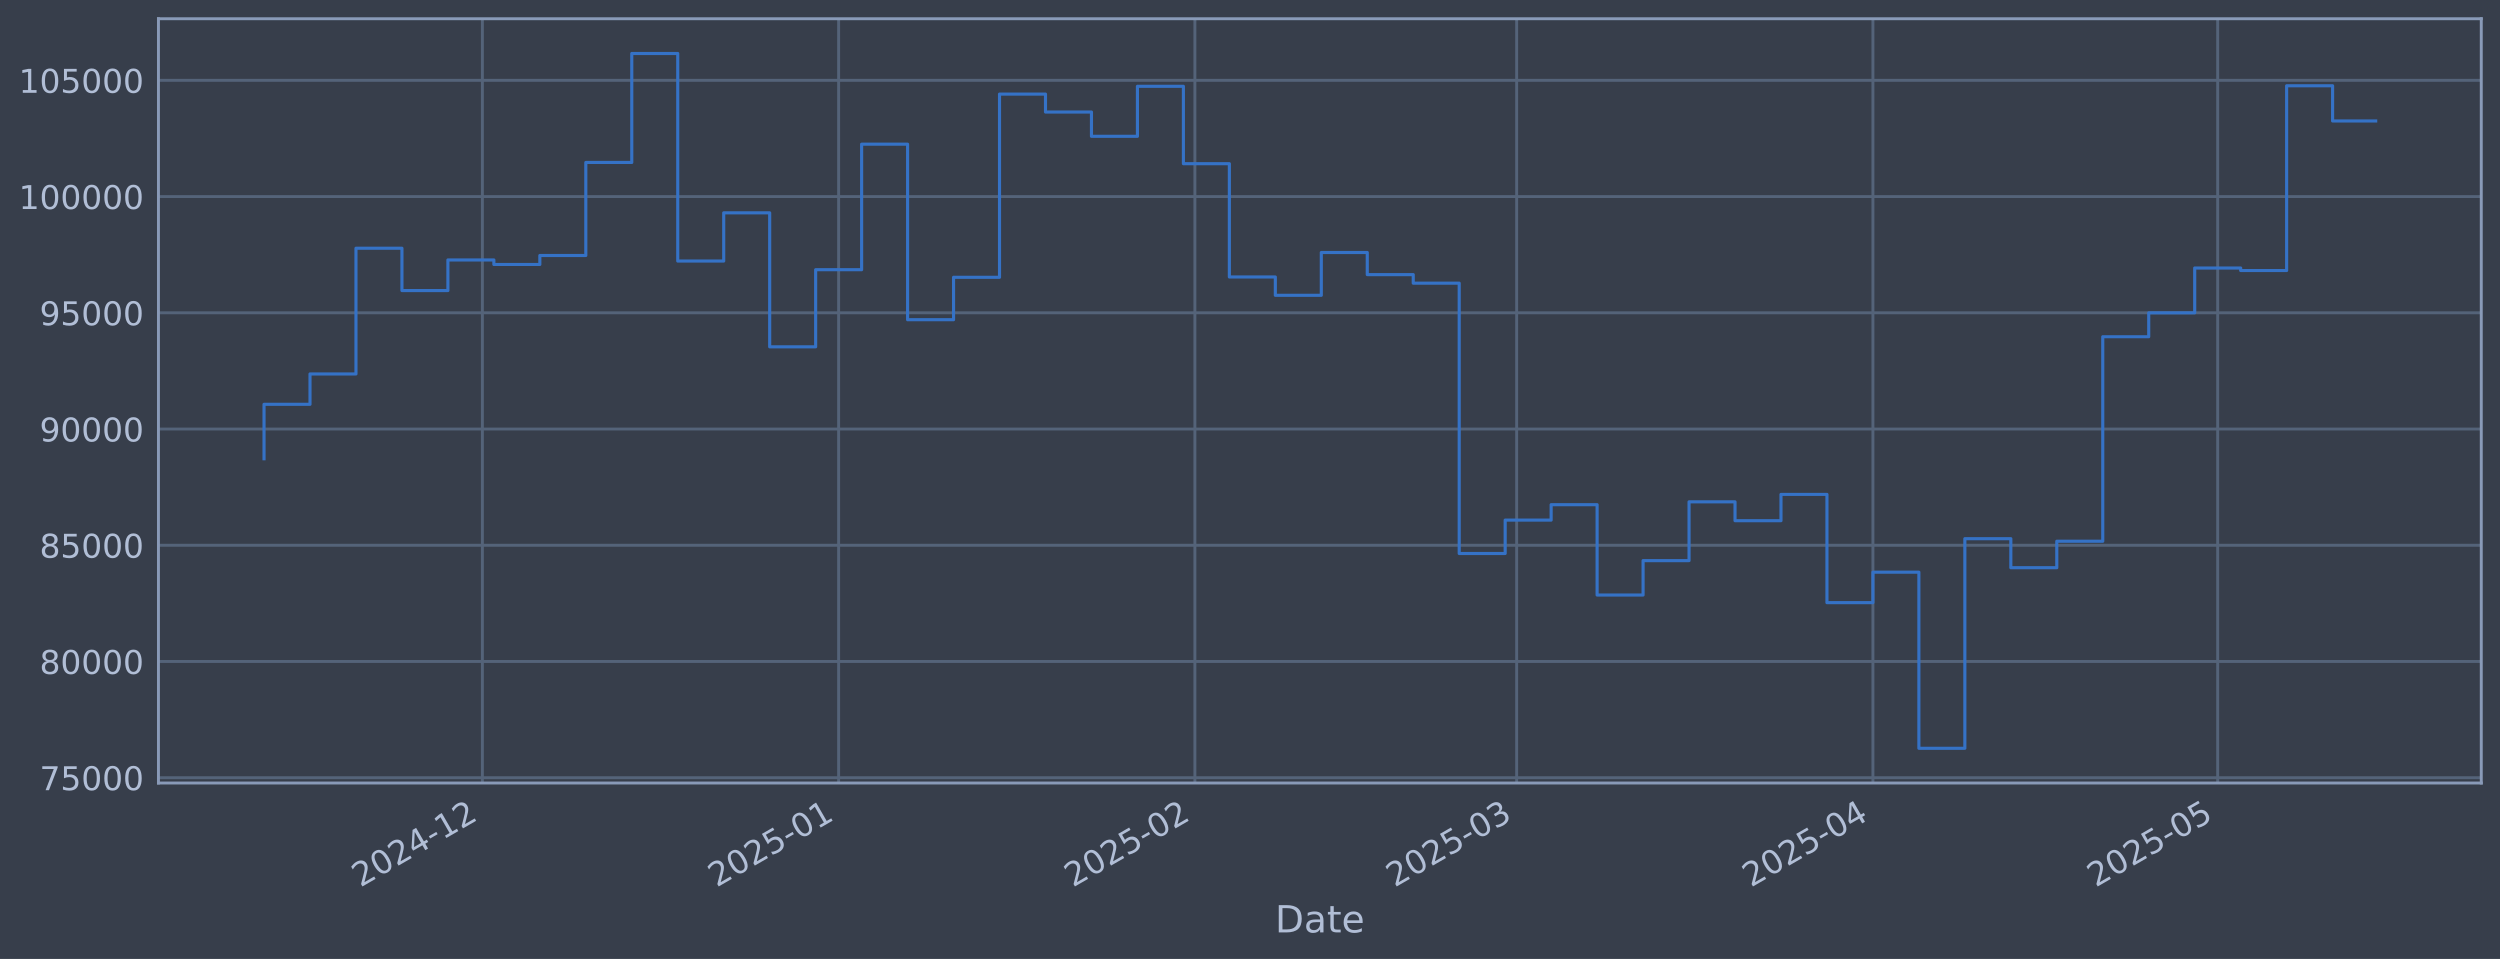
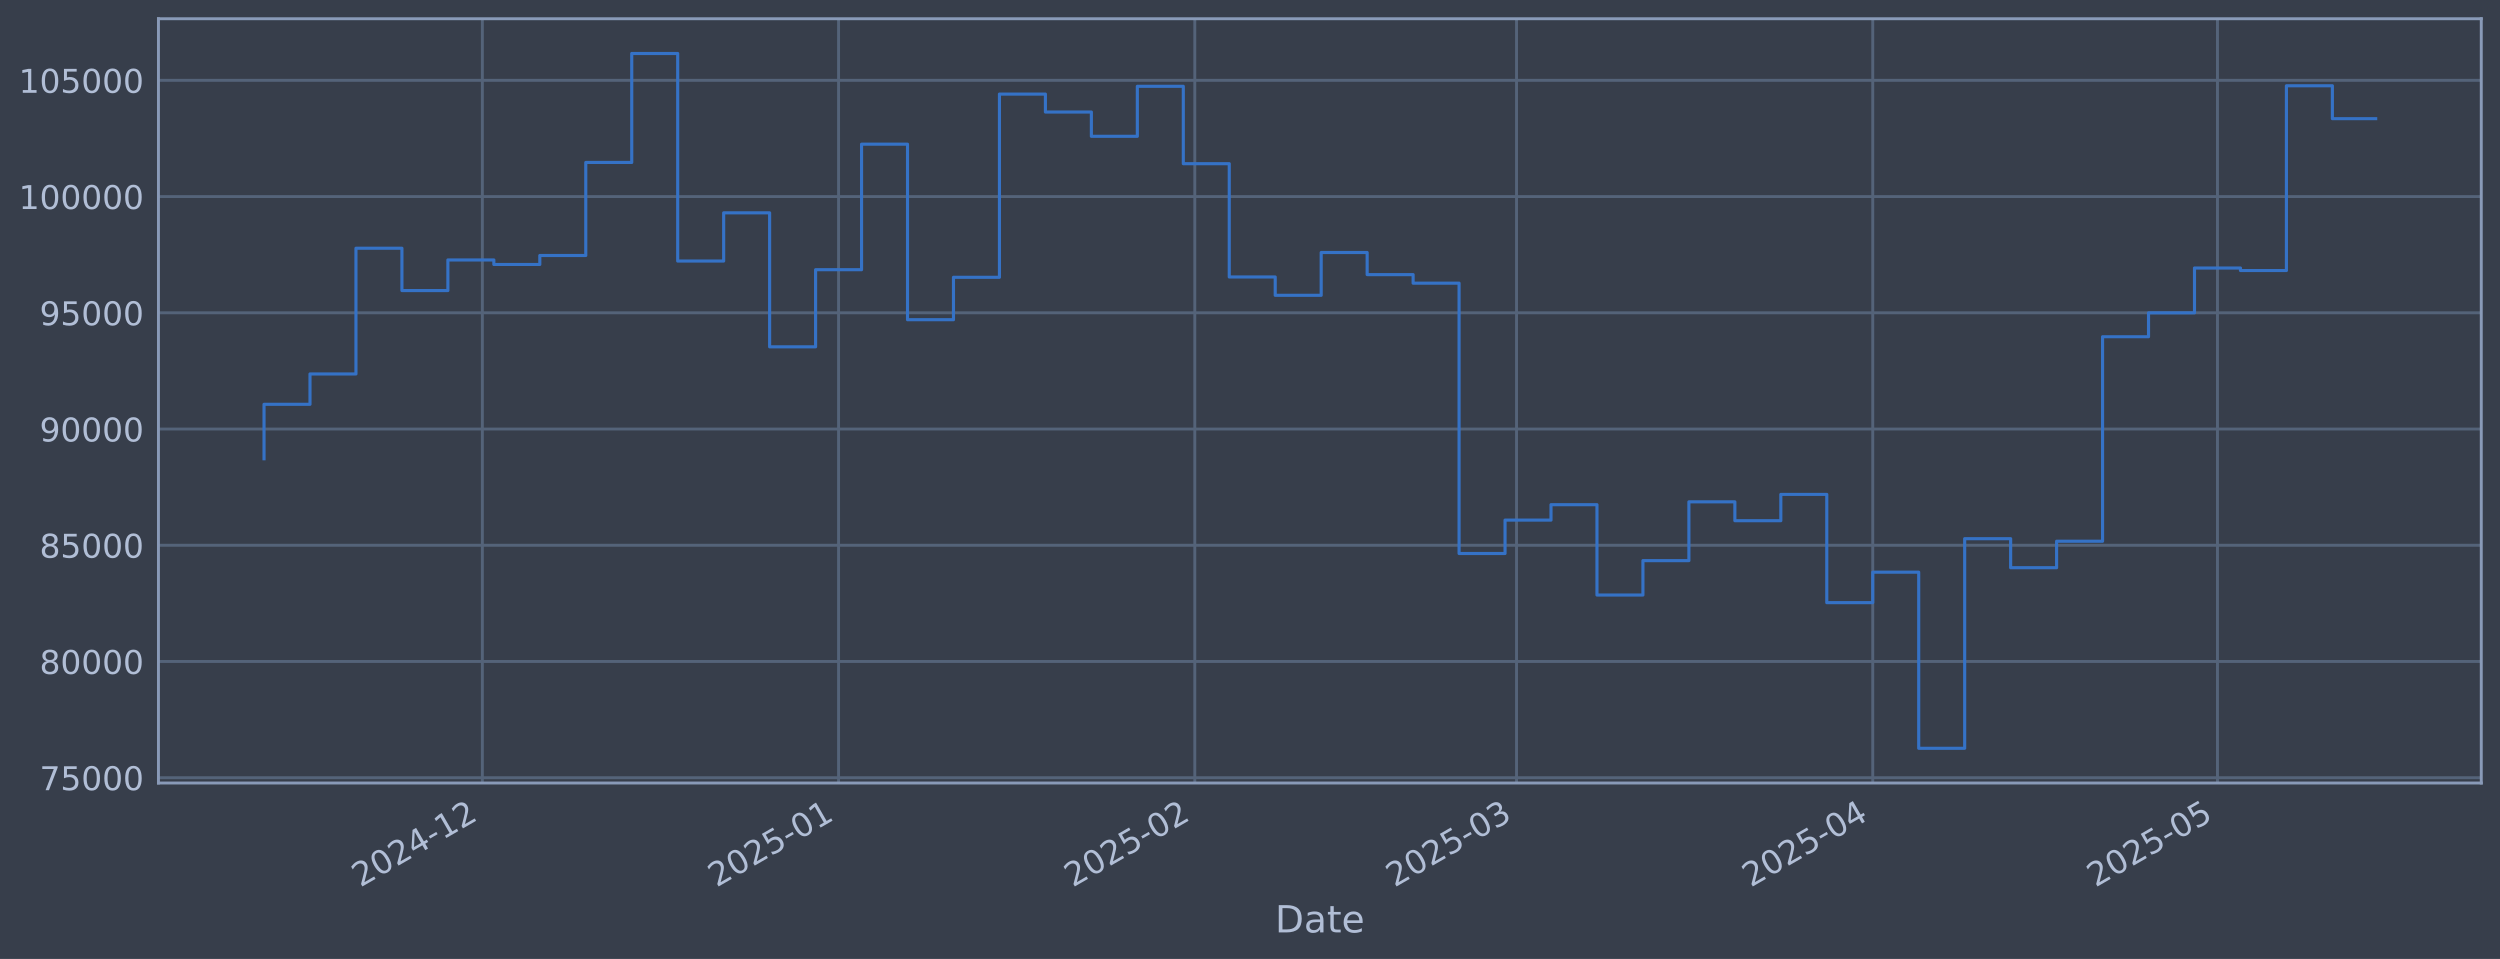
<svg xmlns="http://www.w3.org/2000/svg" xmlns:xlink="http://www.w3.org/1999/xlink" width="960.9pt" height="368.58pt" viewBox="0 0 960.9 368.58" version="1.1">
  <defs>
    <style type="text/css">*{stroke-linejoin: round; stroke-linecap: butt}</style>
  </defs>
  <g id="figure_1">
    <g id="patch_1">
      <path d="M 0 368.58  L 960.9 368.58  L 960.9 0  L 0 0  z " style="fill: #373e4b" />
    </g>
    <g id="axes_1">
      <g id="patch_2">
        <path d="M 60.901 300.96  L 953.701 300.96  L 953.701 7.2  L 60.901 7.2  z " style="fill: #373e4b" />
      </g>
      <g id="matplotlib.axis_1">
        <g id="xtick_1">
          <g id="line2d_1">
-             <path d="M 185.407 300.96  L 185.407 7.2  " clip-path="url(#pa79ebe284c)" style="fill: none; stroke: #546379; stroke-width: 1.12; stroke-linecap: square" />
+             <path d="M 185.398 300.96  L 185.398 7.2  " clip-path="url(#p4d8c738d10)" style="fill: none; stroke: #546379; stroke-width: 1.12; stroke-linecap: square" />
          </g>
          <g id="line2d_2" />
          <g id="text_1">
-             <g style="fill: #b1bed6" transform="translate(138.5037 341.1745) rotate(-30) scale(0.126 -0.126)">
+             <g style="fill: #b1bed6" transform="translate(138.4948 341.1745) rotate(-30) scale(0.126 -0.126)">
              <defs>
                <path id="DejaVuSans-32" d="M 1228 531  L 3431 531  L 3431 0  L 469 0  L 469 531  Q 828 903 1448 1529  Q 2069 2156 2228 2338  Q 2531 2678 2651 2914  Q 2772 3150 2772 3378  Q 2772 3750 2511 3984  Q 2250 4219 1831 4219  Q 1534 4219 1204 4116  Q 875 4013 500 3803  L 500 4441  Q 881 4594 1212 4672  Q 1544 4750 1819 4750  Q 2544 4750 2975 4387  Q 3406 4025 3406 3419  Q 3406 3131 3298 2873  Q 3191 2616 2906 2266  Q 2828 2175 2409 1742  Q 1991 1309 1228 531  z " transform="scale(0.015625)" />
                <path id="DejaVuSans-30" d="M 2034 4250  Q 1547 4250 1301 3770  Q 1056 3291 1056 2328  Q 1056 1369 1301 889  Q 1547 409 2034 409  Q 2525 409 2770 889  Q 3016 1369 3016 2328  Q 3016 3291 2770 3770  Q 2525 4250 2034 4250  z M 2034 4750  Q 2819 4750 3233 4129  Q 3647 3509 3647 2328  Q 3647 1150 3233 529  Q 2819 -91 2034 -91  Q 1250 -91 836 529  Q 422 1150 422 2328  Q 422 3509 836 4129  Q 1250 4750 2034 4750  z " transform="scale(0.015625)" />
                <path id="DejaVuSans-34" d="M 2419 4116  L 825 1625  L 2419 1625  L 2419 4116  z M 2253 4666  L 3047 4666  L 3047 1625  L 3713 1625  L 3713 1100  L 3047 1100  L 3047 0  L 2419 0  L 2419 1100  L 313 1100  L 313 1709  L 2253 4666  z " transform="scale(0.015625)" />
                <path id="DejaVuSans-2d" d="M 313 2009  L 1997 2009  L 1997 1497  L 313 1497  L 313 2009  z " transform="scale(0.015625)" />
                <path id="DejaVuSans-31" d="M 794 531  L 1825 531  L 1825 4091  L 703 3866  L 703 4441  L 1819 4666  L 2450 4666  L 2450 531  L 3481 531  L 3481 0  L 794 0  L 794 531  z " transform="scale(0.015625)" />
              </defs>
              <use xlink:href="#DejaVuSans-32" />
              <use xlink:href="#DejaVuSans-30" transform="translate(63.62305 0)" />
              <use xlink:href="#DejaVuSans-32" transform="translate(127.2461 0)" />
              <use xlink:href="#DejaVuSans-34" transform="translate(190.8691 0)" />
              <use xlink:href="#DejaVuSans-2d" transform="translate(254.4922 0)" />
              <use xlink:href="#DejaVuSans-31" transform="translate(290.5762 0)" />
              <use xlink:href="#DejaVuSans-32" transform="translate(354.1992 0)" />
            </g>
          </g>
        </g>
        <g id="xtick_2">
          <g id="line2d_3">
-             <path d="M 322.337 300.96  L 322.337 7.2  " clip-path="url(#pa79ebe284c)" style="fill: none; stroke: #546379; stroke-width: 1.12; stroke-linecap: square" />
+             <path d="M 322.313 300.96  L 322.313 7.2  " clip-path="url(#p4d8c738d10)" style="fill: none; stroke: #546379; stroke-width: 1.12; stroke-linecap: square" />
          </g>
          <g id="line2d_4" />
          <g id="text_2">
-             <g style="fill: #b1bed6" transform="translate(275.4335 341.1745) rotate(-30) scale(0.126 -0.126)">
+             <g style="fill: #b1bed6" transform="translate(275.4099 341.1745) rotate(-30) scale(0.126 -0.126)">
              <defs>
                <path id="DejaVuSans-35" d="M 691 4666  L 3169 4666  L 3169 4134  L 1269 4134  L 1269 2991  Q 1406 3038 1543 3061  Q 1681 3084 1819 3084  Q 2600 3084 3056 2656  Q 3513 2228 3513 1497  Q 3513 744 3044 326  Q 2575 -91 1722 -91  Q 1428 -91 1123 -41  Q 819 9 494 109  L 494 744  Q 775 591 1075 516  Q 1375 441 1709 441  Q 2250 441 2565 725  Q 2881 1009 2881 1497  Q 2881 1984 2565 2268  Q 2250 2553 1709 2553  Q 1456 2553 1204 2497  Q 953 2441 691 2322  L 691 4666  z " transform="scale(0.015625)" />
              </defs>
              <use xlink:href="#DejaVuSans-32" />
              <use xlink:href="#DejaVuSans-30" transform="translate(63.62305 0)" />
              <use xlink:href="#DejaVuSans-32" transform="translate(127.2461 0)" />
              <use xlink:href="#DejaVuSans-35" transform="translate(190.8691 0)" />
              <use xlink:href="#DejaVuSans-2d" transform="translate(254.4922 0)" />
              <use xlink:href="#DejaVuSans-30" transform="translate(290.5762 0)" />
              <use xlink:href="#DejaVuSans-31" transform="translate(354.1992 0)" />
            </g>
          </g>
        </g>
        <g id="xtick_3">
          <g id="line2d_5">
-             <path d="M 459.266 300.96  L 459.266 7.2  " clip-path="url(#pa79ebe284c)" style="fill: none; stroke: #546379; stroke-width: 1.12; stroke-linecap: square" />
+             <path d="M 459.228 300.96  L 459.228 7.2  " clip-path="url(#p4d8c738d10)" style="fill: none; stroke: #546379; stroke-width: 1.12; stroke-linecap: square" />
          </g>
          <g id="line2d_6" />
          <g id="text_3">
-             <g style="fill: #b1bed6" transform="translate(412.3632 341.1745) rotate(-30) scale(0.126 -0.126)">
+             <g style="fill: #b1bed6" transform="translate(412.325 341.1745) rotate(-30) scale(0.126 -0.126)">
              <use xlink:href="#DejaVuSans-32" />
              <use xlink:href="#DejaVuSans-30" transform="translate(63.62305 0)" />
              <use xlink:href="#DejaVuSans-32" transform="translate(127.2461 0)" />
              <use xlink:href="#DejaVuSans-35" transform="translate(190.8691 0)" />
              <use xlink:href="#DejaVuSans-2d" transform="translate(254.4922 0)" />
              <use xlink:href="#DejaVuSans-30" transform="translate(290.5762 0)" />
              <use xlink:href="#DejaVuSans-32" transform="translate(354.1992 0)" />
            </g>
          </g>
        </g>
        <g id="xtick_4">
          <g id="line2d_7">
-             <path d="M 582.945 300.96  L 582.945 7.2  " clip-path="url(#pa79ebe284c)" style="fill: none; stroke: #546379; stroke-width: 1.12; stroke-linecap: square" />
+             <path d="M 582.893 300.96  L 582.893 7.2  " clip-path="url(#p4d8c738d10)" style="fill: none; stroke: #546379; stroke-width: 1.12; stroke-linecap: square" />
          </g>
          <g id="line2d_8" />
          <g id="text_4">
-             <g style="fill: #b1bed6" transform="translate(536.0417 341.1745) rotate(-30) scale(0.126 -0.126)">
+             <g style="fill: #b1bed6" transform="translate(535.9902 341.1745) rotate(-30) scale(0.126 -0.126)">
              <defs>
                <path id="DejaVuSans-33" d="M 2597 2516  Q 3050 2419 3304 2112  Q 3559 1806 3559 1356  Q 3559 666 3084 287  Q 2609 -91 1734 -91  Q 1441 -91 1130 -33  Q 819 25 488 141  L 488 750  Q 750 597 1062 519  Q 1375 441 1716 441  Q 2309 441 2620 675  Q 2931 909 2931 1356  Q 2931 1769 2642 2001  Q 2353 2234 1838 2234  L 1294 2234  L 1294 2753  L 1863 2753  Q 2328 2753 2575 2939  Q 2822 3125 2822 3475  Q 2822 3834 2567 4026  Q 2313 4219 1838 4219  Q 1578 4219 1281 4162  Q 984 4106 628 3988  L 628 4550  Q 988 4650 1302 4700  Q 1616 4750 1894 4750  Q 2613 4750 3031 4423  Q 3450 4097 3450 3541  Q 3450 3153 3228 2886  Q 3006 2619 2597 2516  z " transform="scale(0.015625)" />
              </defs>
              <use xlink:href="#DejaVuSans-32" />
              <use xlink:href="#DejaVuSans-30" transform="translate(63.62305 0)" />
              <use xlink:href="#DejaVuSans-32" transform="translate(127.2461 0)" />
              <use xlink:href="#DejaVuSans-35" transform="translate(190.8691 0)" />
              <use xlink:href="#DejaVuSans-2d" transform="translate(254.4922 0)" />
              <use xlink:href="#DejaVuSans-30" transform="translate(290.5762 0)" />
              <use xlink:href="#DejaVuSans-33" transform="translate(354.1992 0)" />
            </g>
          </g>
        </g>
        <g id="xtick_5">
          <g id="line2d_9">
-             <path d="M 719.875 300.96  L 719.875 7.2  " clip-path="url(#pa79ebe284c)" style="fill: none; stroke: #546379; stroke-width: 1.12; stroke-linecap: square" />
+             <path d="M 719.809 300.96  L 719.809 7.2  " clip-path="url(#p4d8c738d10)" style="fill: none; stroke: #546379; stroke-width: 1.12; stroke-linecap: square" />
          </g>
          <g id="line2d_10" />
          <g id="text_5">
-             <g style="fill: #b1bed6" transform="translate(672.9714 341.1745) rotate(-30) scale(0.126 -0.126)">
+             <g style="fill: #b1bed6" transform="translate(672.9053 341.1745) rotate(-30) scale(0.126 -0.126)">
              <use xlink:href="#DejaVuSans-32" />
              <use xlink:href="#DejaVuSans-30" transform="translate(63.62305 0)" />
              <use xlink:href="#DejaVuSans-32" transform="translate(127.2461 0)" />
              <use xlink:href="#DejaVuSans-35" transform="translate(190.8691 0)" />
              <use xlink:href="#DejaVuSans-2d" transform="translate(254.4922 0)" />
              <use xlink:href="#DejaVuSans-30" transform="translate(290.5762 0)" />
              <use xlink:href="#DejaVuSans-34" transform="translate(354.1992 0)" />
            </g>
          </g>
        </g>
        <g id="xtick_6">
          <g id="line2d_11">
-             <path d="M 852.387 300.96  L 852.387 7.2  " clip-path="url(#pa79ebe284c)" style="fill: none; stroke: #546379; stroke-width: 1.12; stroke-linecap: square" />
+             <path d="M 852.307 300.96  L 852.307 7.2  " clip-path="url(#p4d8c738d10)" style="fill: none; stroke: #546379; stroke-width: 1.12; stroke-linecap: square" />
          </g>
          <g id="line2d_12" />
          <g id="text_6">
-             <g style="fill: #b1bed6" transform="translate(805.4841 341.1745) rotate(-30) scale(0.126 -0.126)">
+             <g style="fill: #b1bed6" transform="translate(805.4038 341.1745) rotate(-30) scale(0.126 -0.126)">
              <use xlink:href="#DejaVuSans-32" />
              <use xlink:href="#DejaVuSans-30" transform="translate(63.62305 0)" />
              <use xlink:href="#DejaVuSans-32" transform="translate(127.2461 0)" />
              <use xlink:href="#DejaVuSans-35" transform="translate(190.8691 0)" />
              <use xlink:href="#DejaVuSans-2d" transform="translate(254.4922 0)" />
              <use xlink:href="#DejaVuSans-30" transform="translate(290.5762 0)" />
              <use xlink:href="#DejaVuSans-35" transform="translate(354.1992 0)" />
            </g>
          </g>
        </g>
        <g id="text_7">
          <g style="fill: #b1bed6" transform="translate(490.0914 358.3856) scale(0.144 -0.144)">
            <defs>
              <path id="DejaVuSans-44" d="M 1259 4147  L 1259 519  L 2022 519  Q 2988 519 3436 956  Q 3884 1394 3884 2338  Q 3884 3275 3436 3711  Q 2988 4147 2022 4147  L 1259 4147  z M 628 4666  L 1925 4666  Q 3281 4666 3915 4102  Q 4550 3538 4550 2338  Q 4550 1131 3912 565  Q 3275 0 1925 0  L 628 0  L 628 4666  z " transform="scale(0.015625)" />
              <path id="DejaVuSans-61" d="M 2194 1759  Q 1497 1759 1228 1600  Q 959 1441 959 1056  Q 959 750 1161 570  Q 1363 391 1709 391  Q 2188 391 2477 730  Q 2766 1069 2766 1631  L 2766 1759  L 2194 1759  z M 3341 1997  L 3341 0  L 2766 0  L 2766 531  Q 2569 213 2275 61  Q 1981 -91 1556 -91  Q 1019 -91 701 211  Q 384 513 384 1019  Q 384 1609 779 1909  Q 1175 2209 1959 2209  L 2766 2209  L 2766 2266  Q 2766 2663 2505 2880  Q 2244 3097 1772 3097  Q 1472 3097 1187 3025  Q 903 2953 641 2809  L 641 3341  Q 956 3463 1253 3523  Q 1550 3584 1831 3584  Q 2591 3584 2966 3190  Q 3341 2797 3341 1997  z " transform="scale(0.015625)" />
              <path id="DejaVuSans-74" d="M 1172 4494  L 1172 3500  L 2356 3500  L 2356 3053  L 1172 3053  L 1172 1153  Q 1172 725 1289 603  Q 1406 481 1766 481  L 2356 481  L 2356 0  L 1766 0  Q 1100 0 847 248  Q 594 497 594 1153  L 594 3053  L 172 3053  L 172 3500  L 594 3500  L 594 4494  L 1172 4494  z " transform="scale(0.015625)" />
              <path id="DejaVuSans-65" d="M 3597 1894  L 3597 1613  L 953 1613  Q 991 1019 1311 708  Q 1631 397 2203 397  Q 2534 397 2845 478  Q 3156 559 3463 722  L 3463 178  Q 3153 47 2828 -22  Q 2503 -91 2169 -91  Q 1331 -91 842 396  Q 353 884 353 1716  Q 353 2575 817 3079  Q 1281 3584 2069 3584  Q 2775 3584 3186 3129  Q 3597 2675 3597 1894  z M 3022 2063  Q 3016 2534 2758 2815  Q 2500 3097 2075 3097  Q 1594 3097 1305 2825  Q 1016 2553 972 2059  L 3022 2063  z " transform="scale(0.015625)" />
            </defs>
            <use xlink:href="#DejaVuSans-44" />
            <use xlink:href="#DejaVuSans-61" transform="translate(77.00195 0)" />
            <use xlink:href="#DejaVuSans-74" transform="translate(138.2812 0)" />
            <use xlink:href="#DejaVuSans-65" transform="translate(177.4902 0)" />
          </g>
        </g>
      </g>
      <g id="matplotlib.axis_2">
        <g id="ytick_1">
          <g id="line2d_13">
-             <path d="M 60.901 298.924  L 953.701 298.924  " clip-path="url(#pa79ebe284c)" style="fill: none; stroke: #546379; stroke-width: 1.12; stroke-linecap: square" />
+             <path d="M 60.901 298.924  L 953.701 298.924  " clip-path="url(#p4d8c738d10)" style="fill: none; stroke: #546379; stroke-width: 1.12; stroke-linecap: square" />
          </g>
          <g id="line2d_14" />
          <g id="text_8">
            <g style="fill: #b1bed6" transform="translate(15.21675 303.7108) scale(0.126 -0.126)">
              <defs>
                <path id="DejaVuSans-37" d="M 525 4666  L 3525 4666  L 3525 4397  L 1831 0  L 1172 0  L 2766 4134  L 525 4134  L 525 4666  z " transform="scale(0.015625)" />
              </defs>
              <use xlink:href="#DejaVuSans-37" />
              <use xlink:href="#DejaVuSans-35" transform="translate(63.62305 0)" />
              <use xlink:href="#DejaVuSans-30" transform="translate(127.2461 0)" />
              <use xlink:href="#DejaVuSans-30" transform="translate(190.8691 0)" />
              <use xlink:href="#DejaVuSans-30" transform="translate(254.4922 0)" />
            </g>
          </g>
        </g>
        <g id="ytick_2">
          <g id="line2d_15">
-             <path d="M 60.901 254.25  L 953.701 254.25  " clip-path="url(#pa79ebe284c)" style="fill: none; stroke: #546379; stroke-width: 1.12; stroke-linecap: square" />
+             <path d="M 60.901 254.25  L 953.701 254.25  " clip-path="url(#p4d8c738d10)" style="fill: none; stroke: #546379; stroke-width: 1.12; stroke-linecap: square" />
          </g>
          <g id="line2d_16" />
          <g id="text_9">
            <g style="fill: #b1bed6" transform="translate(15.21675 259.037) scale(0.126 -0.126)">
              <defs>
                <path id="DejaVuSans-38" d="M 2034 2216  Q 1584 2216 1326 1975  Q 1069 1734 1069 1313  Q 1069 891 1326 650  Q 1584 409 2034 409  Q 2484 409 2743 651  Q 3003 894 3003 1313  Q 3003 1734 2745 1975  Q 2488 2216 2034 2216  z M 1403 2484  Q 997 2584 770 2862  Q 544 3141 544 3541  Q 544 4100 942 4425  Q 1341 4750 2034 4750  Q 2731 4750 3128 4425  Q 3525 4100 3525 3541  Q 3525 3141 3298 2862  Q 3072 2584 2669 2484  Q 3125 2378 3379 2068  Q 3634 1759 3634 1313  Q 3634 634 3220 271  Q 2806 -91 2034 -91  Q 1263 -91 848 271  Q 434 634 434 1313  Q 434 1759 690 2068  Q 947 2378 1403 2484  z M 1172 3481  Q 1172 3119 1398 2916  Q 1625 2713 2034 2713  Q 2441 2713 2670 2916  Q 2900 3119 2900 3481  Q 2900 3844 2670 4047  Q 2441 4250 2034 4250  Q 1625 4250 1398 4047  Q 1172 3844 1172 3481  z " transform="scale(0.015625)" />
              </defs>
              <use xlink:href="#DejaVuSans-38" />
              <use xlink:href="#DejaVuSans-30" transform="translate(63.62305 0)" />
              <use xlink:href="#DejaVuSans-30" transform="translate(127.2461 0)" />
              <use xlink:href="#DejaVuSans-30" transform="translate(190.8691 0)" />
              <use xlink:href="#DejaVuSans-30" transform="translate(254.4922 0)" />
            </g>
          </g>
        </g>
        <g id="ytick_3">
          <g id="line2d_17">
-             <path d="M 60.901 209.576  L 953.701 209.576  " clip-path="url(#pa79ebe284c)" style="fill: none; stroke: #546379; stroke-width: 1.12; stroke-linecap: square" />
+             <path d="M 60.901 209.576  L 953.701 209.576  " clip-path="url(#p4d8c738d10)" style="fill: none; stroke: #546379; stroke-width: 1.12; stroke-linecap: square" />
          </g>
          <g id="line2d_18" />
          <g id="text_10">
            <g style="fill: #b1bed6" transform="translate(15.21675 214.3633) scale(0.126 -0.126)">
              <use xlink:href="#DejaVuSans-38" />
              <use xlink:href="#DejaVuSans-35" transform="translate(63.62305 0)" />
              <use xlink:href="#DejaVuSans-30" transform="translate(127.2461 0)" />
              <use xlink:href="#DejaVuSans-30" transform="translate(190.8691 0)" />
              <use xlink:href="#DejaVuSans-30" transform="translate(254.4922 0)" />
            </g>
          </g>
        </g>
        <g id="ytick_4">
          <g id="line2d_19">
-             <path d="M 60.901 164.903  L 953.701 164.903  " clip-path="url(#pa79ebe284c)" style="fill: none; stroke: #546379; stroke-width: 1.12; stroke-linecap: square" />
+             <path d="M 60.901 164.903  L 953.701 164.903  " clip-path="url(#p4d8c738d10)" style="fill: none; stroke: #546379; stroke-width: 1.12; stroke-linecap: square" />
          </g>
          <g id="line2d_20" />
          <g id="text_11">
            <g style="fill: #b1bed6" transform="translate(15.21675 169.6896) scale(0.126 -0.126)">
              <defs>
                <path id="DejaVuSans-39" d="M 703 97  L 703 672  Q 941 559 1184 500  Q 1428 441 1663 441  Q 2288 441 2617 861  Q 2947 1281 2994 2138  Q 2813 1869 2534 1725  Q 2256 1581 1919 1581  Q 1219 1581 811 2004  Q 403 2428 403 3163  Q 403 3881 828 4315  Q 1253 4750 1959 4750  Q 2769 4750 3195 4129  Q 3622 3509 3622 2328  Q 3622 1225 3098 567  Q 2575 -91 1691 -91  Q 1453 -91 1209 -44  Q 966 3 703 97  z M 1959 2075  Q 2384 2075 2632 2365  Q 2881 2656 2881 3163  Q 2881 3666 2632 3958  Q 2384 4250 1959 4250  Q 1534 4250 1286 3958  Q 1038 3666 1038 3163  Q 1038 2656 1286 2365  Q 1534 2075 1959 2075  z " transform="scale(0.015625)" />
              </defs>
              <use xlink:href="#DejaVuSans-39" />
              <use xlink:href="#DejaVuSans-30" transform="translate(63.62305 0)" />
              <use xlink:href="#DejaVuSans-30" transform="translate(127.2461 0)" />
              <use xlink:href="#DejaVuSans-30" transform="translate(190.8691 0)" />
              <use xlink:href="#DejaVuSans-30" transform="translate(254.4922 0)" />
            </g>
          </g>
        </g>
        <g id="ytick_5">
          <g id="line2d_21">
-             <path d="M 60.901 120.229  L 953.701 120.229  " clip-path="url(#pa79ebe284c)" style="fill: none; stroke: #546379; stroke-width: 1.12; stroke-linecap: square" />
+             <path d="M 60.901 120.229  L 953.701 120.229  " clip-path="url(#p4d8c738d10)" style="fill: none; stroke: #546379; stroke-width: 1.12; stroke-linecap: square" />
          </g>
          <g id="line2d_22" />
          <g id="text_12">
            <g style="fill: #b1bed6" transform="translate(15.21675 125.0159) scale(0.126 -0.126)">
              <use xlink:href="#DejaVuSans-39" />
              <use xlink:href="#DejaVuSans-35" transform="translate(63.62305 0)" />
              <use xlink:href="#DejaVuSans-30" transform="translate(127.2461 0)" />
              <use xlink:href="#DejaVuSans-30" transform="translate(190.8691 0)" />
              <use xlink:href="#DejaVuSans-30" transform="translate(254.4922 0)" />
            </g>
          </g>
        </g>
        <g id="ytick_6">
          <g id="line2d_23">
-             <path d="M 60.901 75.555  L 953.701 75.555  " clip-path="url(#pa79ebe284c)" style="fill: none; stroke: #546379; stroke-width: 1.12; stroke-linecap: square" />
+             <path d="M 60.901 75.555  L 953.701 75.555  " clip-path="url(#p4d8c738d10)" style="fill: none; stroke: #546379; stroke-width: 1.12; stroke-linecap: square" />
          </g>
          <g id="line2d_24" />
          <g id="text_13">
            <g style="fill: #b1bed6" transform="translate(7.2 80.34213) scale(0.126 -0.126)">
              <use xlink:href="#DejaVuSans-31" />
              <use xlink:href="#DejaVuSans-30" transform="translate(63.62305 0)" />
              <use xlink:href="#DejaVuSans-30" transform="translate(127.2461 0)" />
              <use xlink:href="#DejaVuSans-30" transform="translate(190.8691 0)" />
              <use xlink:href="#DejaVuSans-30" transform="translate(254.4922 0)" />
              <use xlink:href="#DejaVuSans-30" transform="translate(318.1152 0)" />
            </g>
          </g>
        </g>
        <g id="ytick_7">
          <g id="line2d_25">
-             <path d="M 60.901 30.881  L 953.701 30.881  " clip-path="url(#pa79ebe284c)" style="fill: none; stroke: #546379; stroke-width: 1.12; stroke-linecap: square" />
+             <path d="M 60.901 30.881  L 953.701 30.881  " clip-path="url(#p4d8c738d10)" style="fill: none; stroke: #546379; stroke-width: 1.12; stroke-linecap: square" />
          </g>
          <g id="line2d_26" />
          <g id="text_14">
            <g style="fill: #b1bed6" transform="translate(7.2 35.6684) scale(0.126 -0.126)">
              <use xlink:href="#DejaVuSans-31" />
              <use xlink:href="#DejaVuSans-30" transform="translate(63.62305 0)" />
              <use xlink:href="#DejaVuSans-35" transform="translate(127.2461 0)" />
              <use xlink:href="#DejaVuSans-30" transform="translate(190.8691 0)" />
              <use xlink:href="#DejaVuSans-30" transform="translate(254.4922 0)" />
              <use xlink:href="#DejaVuSans-30" transform="translate(318.1152 0)" />
            </g>
          </g>
        </g>
      </g>
      <g id="line2d_27">
-         <path d="M 101.482 176.341  L 101.482 155.403  L 119.151 155.403  L 119.151 143.732  L 136.819 143.732  L 136.819 95.418  L 154.487 95.418  L 154.487 111.678  L 172.156 111.678  L 172.156 99.915  L 189.824 99.915  L 189.824 101.649  L 207.492 101.649  L 207.492 98.2  L 225.161 98.2  L 225.161 62.443  L 242.829 62.443  L 242.829 20.553  L 260.497 20.553  L 260.497 100.335  L 278.166 100.335  L 278.166 81.808  L 295.834 81.808  L 295.834 133.306  L 313.503 133.306  L 313.503 103.667  L 331.171 103.667  L 331.171 55.422  L 348.839 55.422  L 348.839 122.885  L 366.508 122.885  L 366.508 106.584  L 384.176 106.584  L 384.176 36.163  L 401.844 36.163  L 401.844 43.059  L 419.513 43.059  L 419.513 52.391  L 437.181 52.391  L 437.181 33.169  L 454.849 33.169  L 454.849 62.915  L 472.518 62.915  L 472.518 106.463  L 490.186 106.463  L 490.186 113.51  L 507.854 113.51  L 507.854 97.056  L 525.523 97.056  L 525.523 105.551  L 543.191 105.551  L 543.191 108.839  L 560.86 108.839  L 560.86 212.74  L 578.528 212.74  L 578.528 199.911  L 596.196 199.911  L 596.196 193.981  L 613.865 193.981  L 613.865 228.703  L 631.533 228.703  L 631.533 215.477  L 649.201 215.477  L 649.201 192.89  L 666.87 192.89  L 666.87 200.132  L 684.538 200.132  L 684.538 190.029  L 702.206 190.029  L 702.206 231.635  L 719.875 231.635  L 719.875 219.923  L 737.543 219.923  L 737.543 287.607  L 755.211 287.607  L 755.211 207.045  L 772.88 207.045  L 772.88 218.211  L 790.548 218.211  L 790.548 208.034  L 808.216 208.034  L 808.216 129.425  L 825.885 129.425  L 825.885 120.245  L 843.553 120.245  L 843.553 103.011  L 861.222 103.011  L 861.222 103.982  L 878.89 103.982  L 878.89 32.97  L 896.558 32.97  L 896.558 46.501  L 913.119 46.501  " clip-path="url(#pa79ebe284c)" style="fill: none; stroke: #3572c6; stroke-width: 1.2; stroke-linecap: square" />
+         <path d="M 101.482 176.341  L 101.482 155.403  L 119.149 155.403  L 119.149 143.732  L 136.815 143.732  L 136.815 95.418  L 154.482 95.418  L 154.482 111.678  L 172.148 111.678  L 172.148 99.915  L 189.815 99.915  L 189.815 101.649  L 207.481 101.649  L 207.481 98.2  L 225.148 98.2  L 225.148 62.443  L 242.814 62.443  L 242.814 20.553  L 260.481 20.553  L 260.481 100.335  L 278.147 100.335  L 278.147 81.808  L 295.813 81.808  L 295.813 133.306  L 313.48 133.306  L 313.48 103.667  L 331.146 103.667  L 331.146 55.422  L 348.813 55.422  L 348.813 122.885  L 366.479 122.885  L 366.479 106.584  L 384.146 106.584  L 384.146 36.163  L 401.812 36.163  L 401.812 43.059  L 419.479 43.059  L 419.479 52.391  L 437.145 52.391  L 437.145 33.169  L 454.812 33.169  L 454.812 62.915  L 472.478 62.915  L 472.478 106.463  L 490.145 106.463  L 490.145 113.51  L 507.811 113.51  L 507.811 97.056  L 525.477 97.056  L 525.477 105.551  L 543.144 105.551  L 543.144 108.839  L 560.81 108.839  L 560.81 212.74  L 578.477 212.74  L 578.477 199.911  L 596.143 199.911  L 596.143 193.981  L 613.81 193.981  L 613.81 228.703  L 631.476 228.703  L 631.476 215.477  L 649.143 215.477  L 649.143 192.89  L 666.809 192.89  L 666.809 200.132  L 684.476 200.132  L 684.476 190.029  L 702.142 190.029  L 702.142 231.635  L 719.809 231.635  L 719.809 219.923  L 737.475 219.923  L 737.475 287.607  L 755.142 287.607  L 755.142 207.045  L 772.808 207.045  L 772.808 218.211  L 790.474 218.211  L 790.474 208.034  L 808.141 208.034  L 808.141 129.425  L 825.807 129.425  L 825.807 120.245  L 843.474 120.245  L 843.474 103.011  L 861.14 103.011  L 861.14 103.982  L 878.807 103.982  L 878.807 32.97  L 896.473 32.97  L 896.473 45.609  L 913.119 45.609  " clip-path="url(#p4d8c738d10)" style="fill: none; stroke: #3572c6; stroke-width: 1.2; stroke-linecap: square" />
      </g>
      <g id="patch_3">
        <path d="M 60.901 300.96  L 60.901 7.2  " style="fill: none; stroke: #899ab8; stroke-width: 1.12; stroke-linejoin: miter; stroke-linecap: square" />
      </g>
      <g id="patch_4">
        <path d="M 953.701 300.96  L 953.701 7.2  " style="fill: none; stroke: #899ab8; stroke-width: 1.12; stroke-linejoin: miter; stroke-linecap: square" />
      </g>
      <g id="patch_5">
        <path d="M 60.901 300.96  L 953.701 300.96  " style="fill: none; stroke: #899ab8; stroke-width: 1.12; stroke-linejoin: miter; stroke-linecap: square" />
      </g>
      <g id="patch_6">
        <path d="M 60.901 7.2  L 953.701 7.2  " style="fill: none; stroke: #899ab8; stroke-width: 1.12; stroke-linejoin: miter; stroke-linecap: square" />
      </g>
    </g>
  </g>
  <defs>
-     <clipPath id="pa79ebe284c">
+     <clipPath id="p4d8c738d10">
      <rect x="60.901" y="7.2" width="892.8" height="293.76" />
    </clipPath>
  </defs>
</svg>
